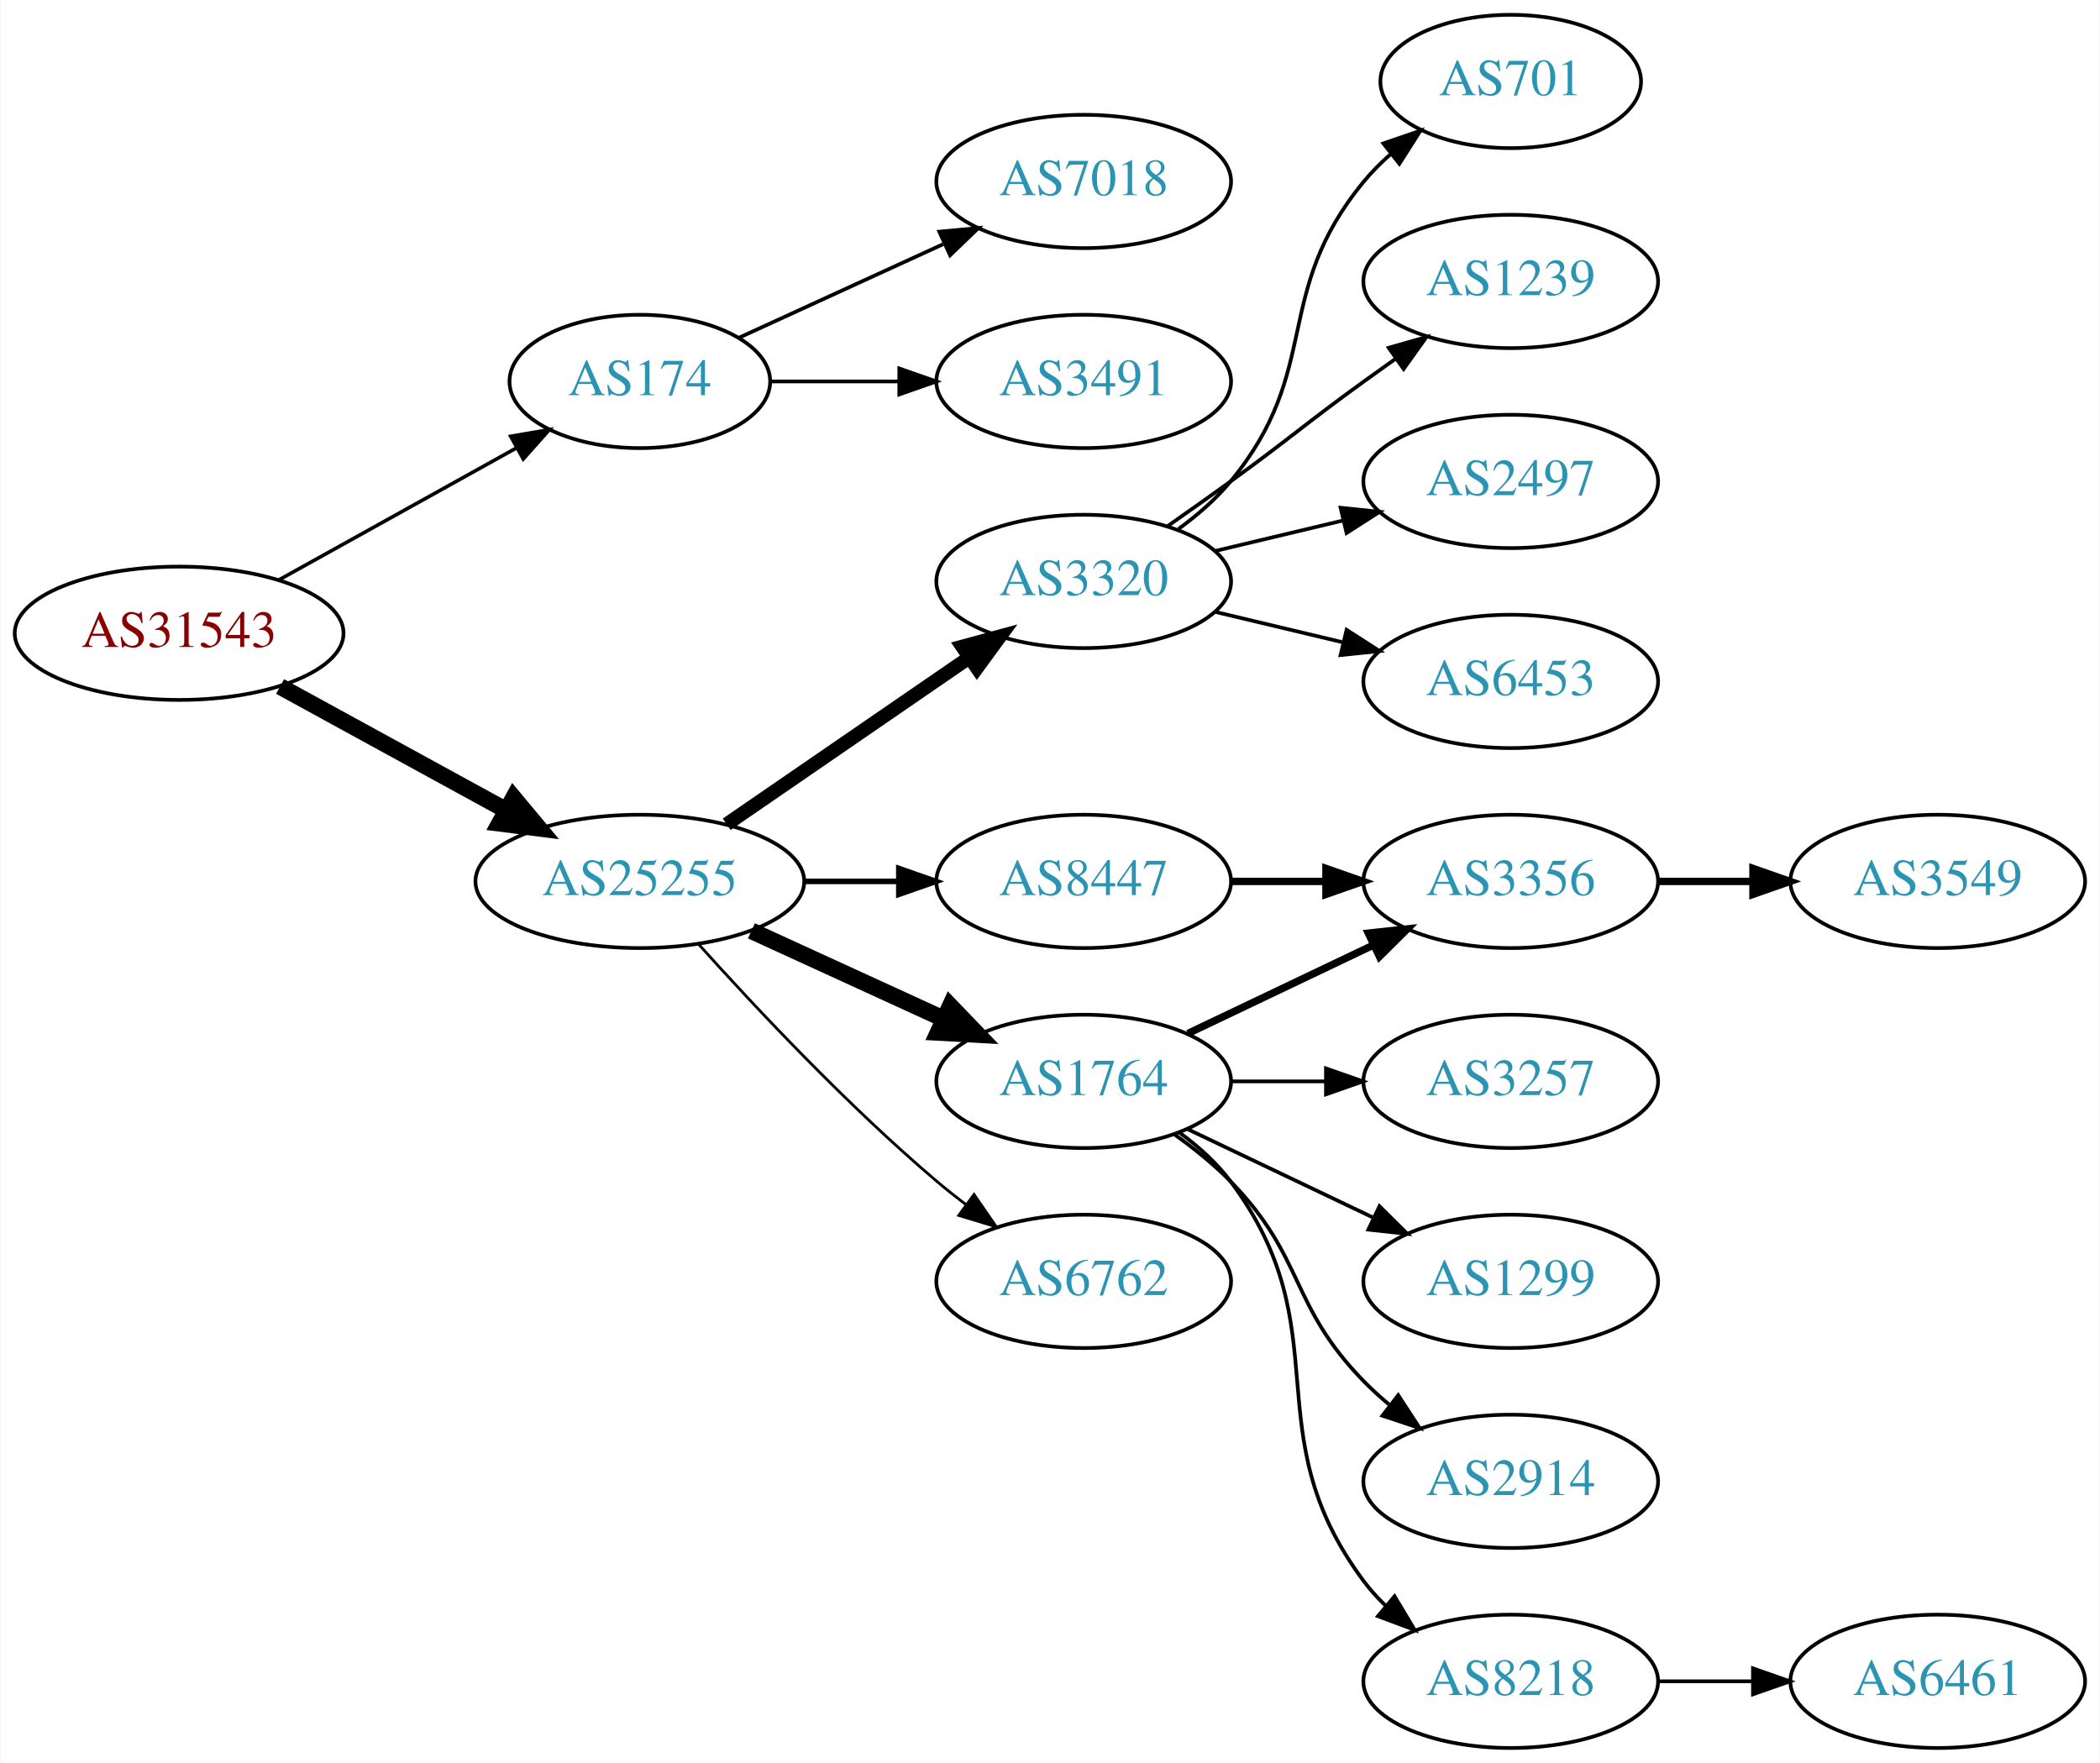
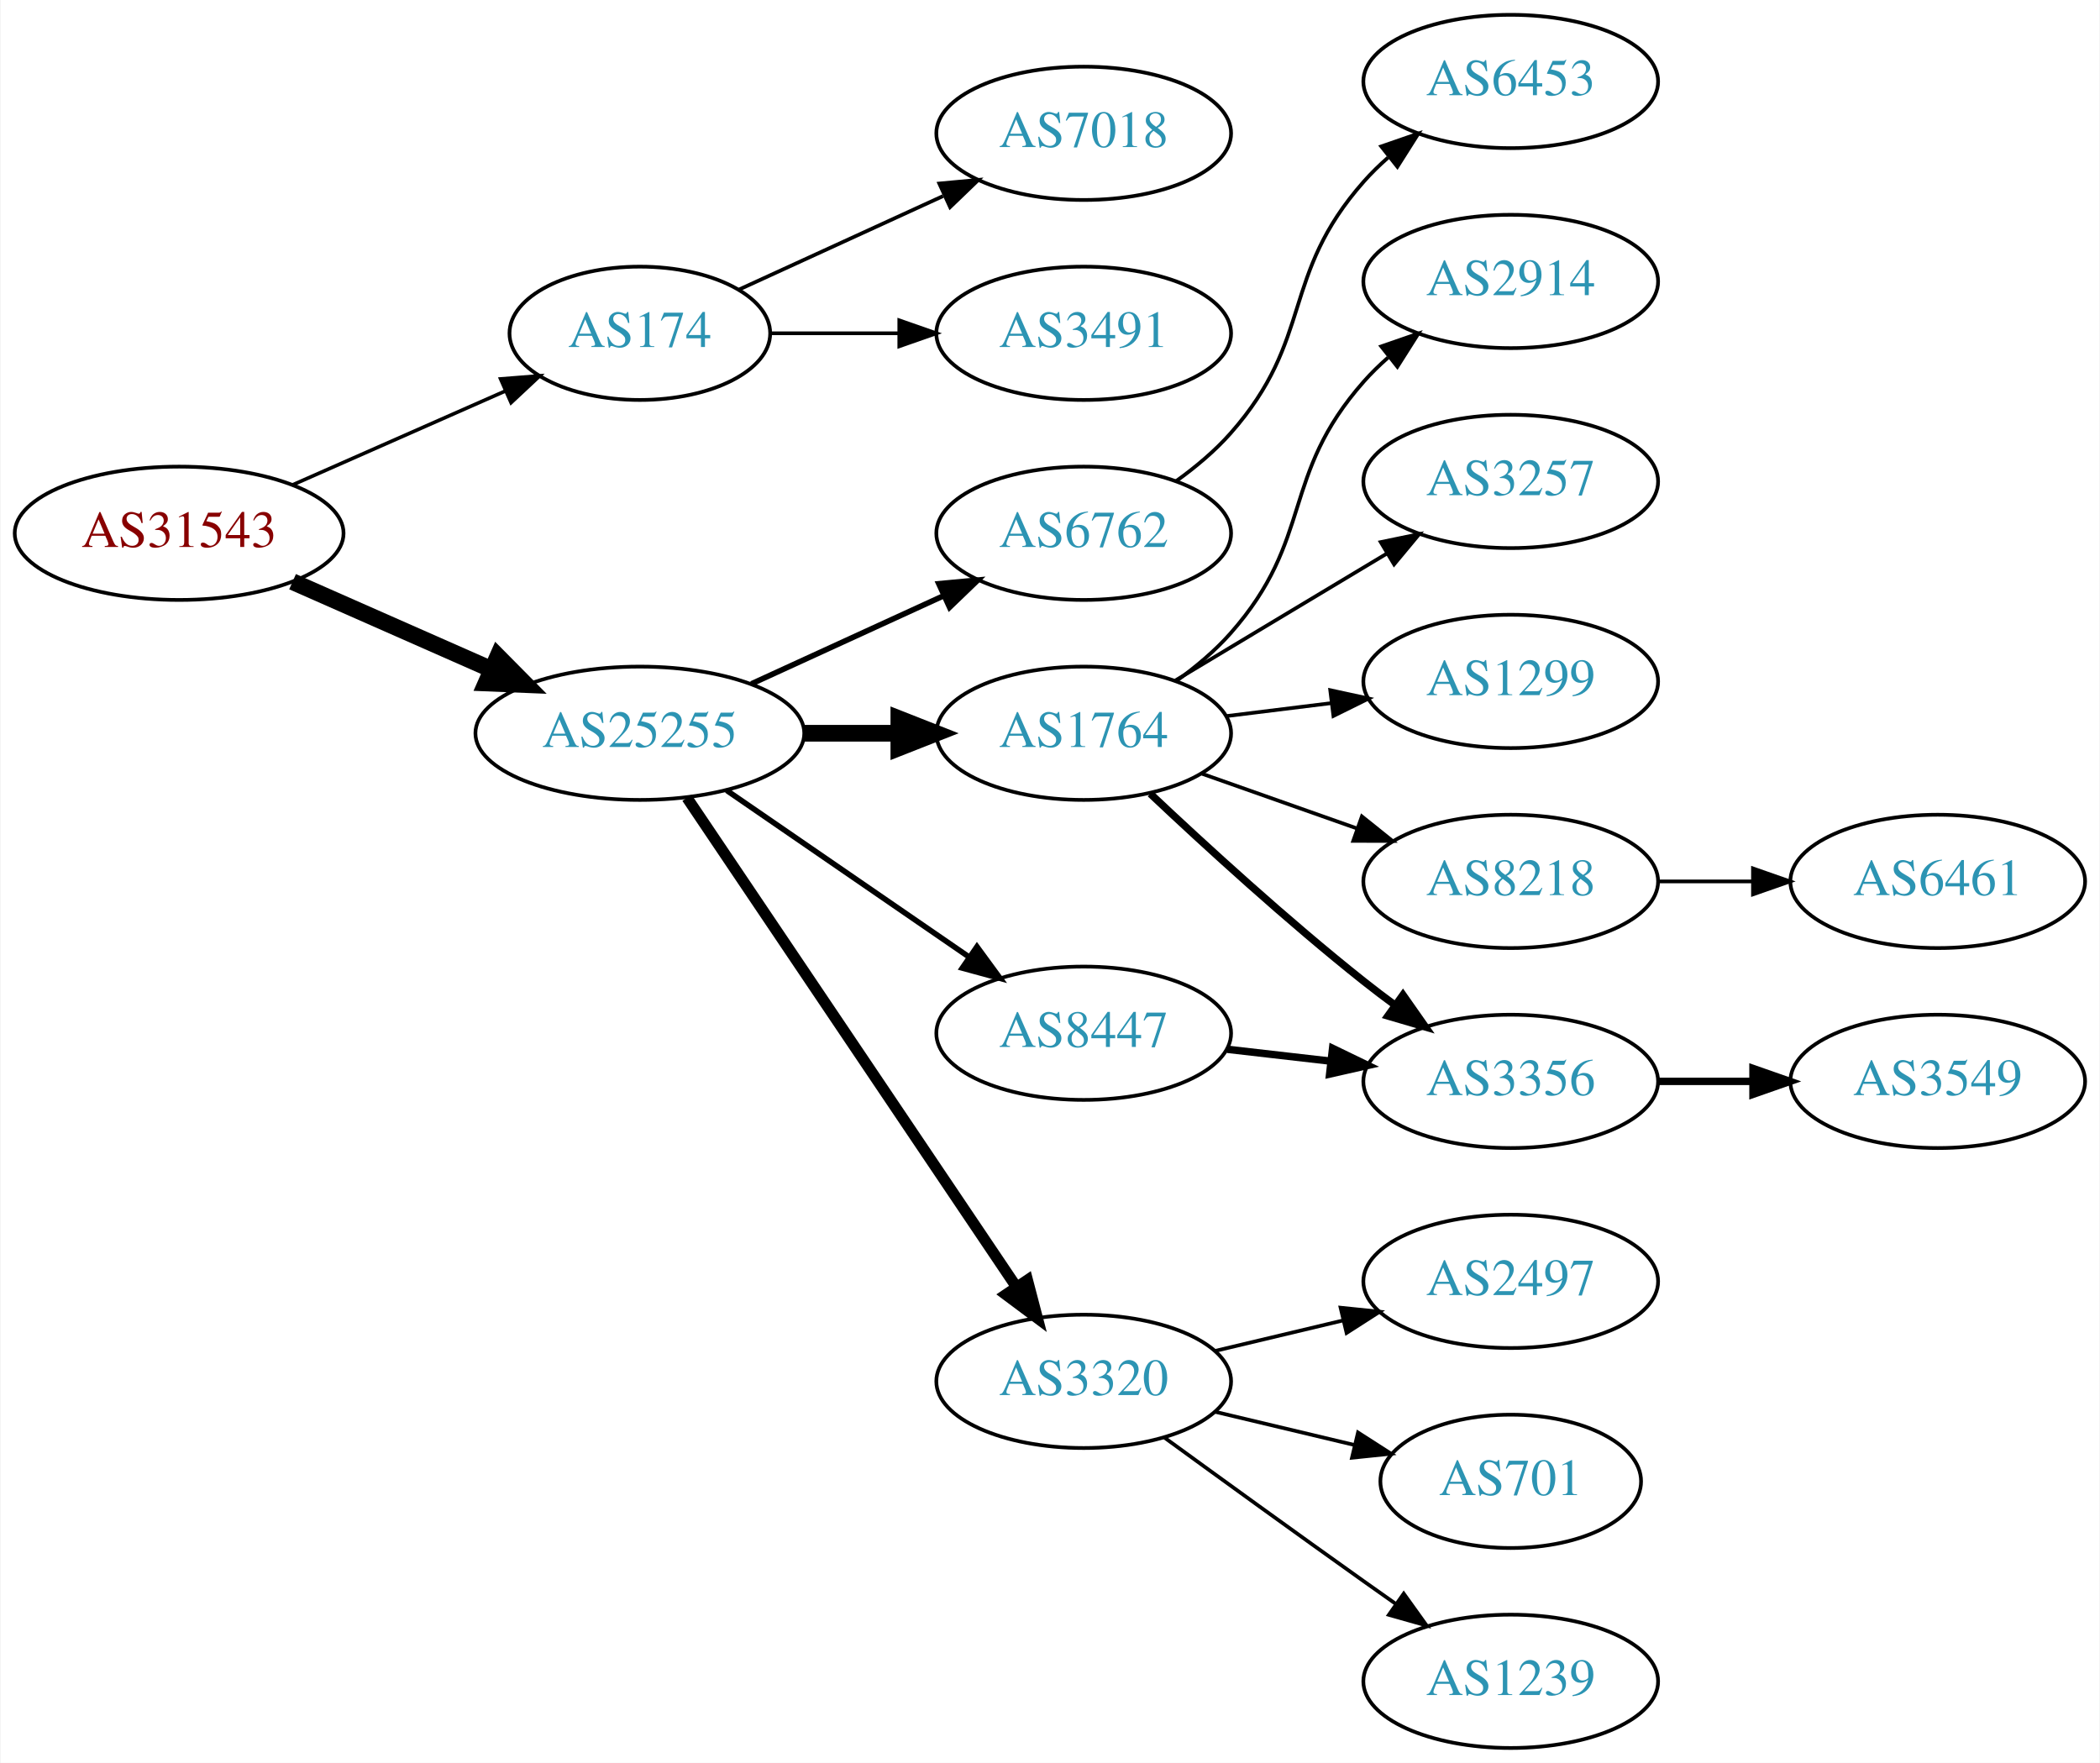
<svg xmlns="http://www.w3.org/2000/svg" xmlns:xlink="http://www.w3.org/1999/xlink" width="567pt" height="476pt" viewBox="0.00 0.00 566.66 476.00">
  <g id="graph0" class="graph" transform="scale(1 1) rotate(0) translate(4 472)">
    <polygon fill="white" stroke="none" points="-4,4 -4,-472 562.663,-472 562.663,4 -4,4" />
    <g id="node1" class="node">
      <g id="a_node1">
        <a xlink:href="/asn/31543" xlink:title="AS31543 ~ myNET gmbh [AT]">
-           <ellipse fill="#ffffff" stroke="black" cx="44.196" cy="-301" rx="44.393" ry="18" />
-           <text text-anchor="middle" x="44.196" y="-297.3" font-family="Times,serif" font-size="14.00" fill="#880000">AS31543</text>
+           <ellipse fill="#ffffff" stroke="black" cx="44.196" cy="-328" rx="44.393" ry="18" />
+           <text text-anchor="middle" x="44.196" y="-324.3" font-family="Times,serif" font-size="14.00" fill="#880000">AS31543</text>
        </a>
      </g>
    </g>
    <g id="node2" class="node">
      <g id="a_node2">
        <a xlink:href="/asn/174" xlink:title="AS174 ~ Cogent Communications [US]">
-           <ellipse fill="#ffffff" stroke="black" cx="168.588" cy="-369" rx="35.194" ry="18" />
-           <text text-anchor="middle" x="168.588" y="-365.3" font-family="Times,serif" font-size="14.00" fill="#2c94b3">AS174</text>
+           <ellipse fill="#ffffff" stroke="black" cx="168.588" cy="-382" rx="35.194" ry="18" />
+           <text text-anchor="middle" x="168.588" y="-378.3" font-family="Times,serif" font-size="14.00" fill="#2c94b3">AS174</text>
        </a>
      </g>
    </g>
    <g id="edge1" class="edge">
-       <path fill="none" stroke="black" stroke-width="0.964" d="M71.152,-315.421C89.894,-325.834 115.326,-339.964 135.367,-351.098" />
-       <polygon fill="black" stroke="black" stroke-width="0.964" points="133.711,-354.182 144.153,-355.979 137.111,-348.063 133.711,-354.182" />
+       <path fill="none" stroke="black" stroke-width="0.964" d="M74.824,-341.072C92.095,-348.692 113.985,-358.35 132.164,-366.371" />
+       <polygon fill="black" stroke="black" stroke-width="0.964" points="130.995,-369.68 141.557,-370.515 133.821,-363.276 130.995,-369.68" />
    </g>
    <g id="node3" class="node">
      <g id="a_node3">
        <a xlink:href="/asn/25255" xlink:title="AS25255 ~ ==&gt; TELE2 AUSTRIA &lt;== [AT]">
-           <ellipse fill="#ffffff" stroke="black" cx="168.588" cy="-234" rx="44.393" ry="18" />
-           <text text-anchor="middle" x="168.588" y="-230.3" font-family="Times,serif" font-size="14.00" fill="#2c94b3">AS25255</text>
+           <ellipse fill="#ffffff" stroke="black" cx="168.588" cy="-274" rx="44.393" ry="18" />
+           <text text-anchor="middle" x="168.588" y="-270.3" font-family="Times,serif" font-size="14.00" fill="#2c94b3">AS25255</text>
        </a>
      </g>
    </g>
    <g id="edge2" class="edge">
-       <path fill="none" stroke="black" stroke-width="4.5" d="M71.452,-286.627C89.279,-276.868 113.056,-263.852 132.503,-253.207" />
-       <polygon fill="black" stroke="black" stroke-width="4.5" points="134.494,-256.605 141.375,-248.349 130.713,-249.697 134.494,-256.605" />
+       <path fill="none" stroke="black" stroke-width="4.5" d="M74.824,-314.928C90.941,-307.817 111.081,-298.931 128.473,-291.258" />
+       <polygon fill="black" stroke="black" stroke-width="4.5" points="130.249,-294.778 137.809,-287.139 127.071,-287.573 130.249,-294.778" />
    </g>
    <g id="node4" class="node">
      <g id="a_node4">
        <a xlink:href="/asn/7018" xlink:title="AS7018 ~ AT&amp;T Services, Inc. [US]">
-           <ellipse fill="#ffffff" stroke="black" cx="288.431" cy="-423" rx="39.794" ry="18" />
-           <text text-anchor="middle" x="288.431" y="-419.3" font-family="Times,serif" font-size="14.00" fill="#2c94b3">AS7018</text>
+           <ellipse fill="#ffffff" stroke="black" cx="288.431" cy="-436" rx="39.794" ry="18" />
+           <text text-anchor="middle" x="288.431" y="-432.3" font-family="Times,serif" font-size="14.00" fill="#2c94b3">AS7018</text>
        </a>
      </g>
    </g>
    <g id="edge3" class="edge">
-       <path fill="none" stroke="black" d="M195.449,-380.851C211.57,-388.238 232.572,-397.862 250.438,-406.048" />
-       <polygon fill="black" stroke="black" points="249.44,-409.441 259.989,-410.425 252.356,-403.077 249.44,-409.441" />
+       <path fill="none" stroke="black" d="M195.449,-393.851C211.57,-401.238 232.572,-410.862 250.438,-419.048" />
+       <polygon fill="black" stroke="black" points="249.44,-422.441 259.989,-423.425 252.356,-416.077 249.44,-422.441" />
    </g>
    <g id="node5" class="node">
      <g id="a_node5">
        <a xlink:href="/asn/3491" xlink:title="AS3491 ~ PCCW Global, Inc. [US]">
-           <ellipse fill="#ffffff" stroke="black" cx="288.431" cy="-369" rx="39.794" ry="18" />
-           <text text-anchor="middle" x="288.431" y="-365.3" font-family="Times,serif" font-size="14.00" fill="#2c94b3">AS3491</text>
+           <ellipse fill="#ffffff" stroke="black" cx="288.431" cy="-382" rx="39.794" ry="18" />
+           <text text-anchor="middle" x="288.431" y="-378.3" font-family="Times,serif" font-size="14.00" fill="#2c94b3">AS3491</text>
        </a>
      </g>
    </g>
    <g id="edge4" class="edge">
-       <path fill="none" stroke="black" d="M203.99,-369C214.814,-369 226.982,-369 238.608,-369" />
-       <polygon fill="black" stroke="black" points="238.639,-372.5 248.639,-369 238.639,-365.5 238.639,-372.5" />
+       <path fill="none" stroke="black" d="M203.99,-382C214.814,-382 226.982,-382 238.608,-382" />
+       <polygon fill="black" stroke="black" points="238.639,-385.5 248.639,-382 238.639,-378.5 238.639,-385.5" />
    </g>
    <g id="node6" class="node">
      <g id="a_node6">
-         <a xlink:href="/asn/3320" xlink:title="AS3320 ~ DTAG [DE]">
-           <ellipse fill="#ffffff" stroke="black" cx="288.431" cy="-315" rx="39.794" ry="18" />
-           <text text-anchor="middle" x="288.431" y="-311.3" font-family="Times,serif" font-size="14.00" fill="#2c94b3">AS3320</text>
+         <a xlink:href="/asn/6762" xlink:title="AS6762 ~ TELECOM ITALIA SPARKLE S.p.A. [IT]">
+           <ellipse fill="#ffffff" stroke="black" cx="288.431" cy="-328" rx="39.794" ry="18" />
+           <text text-anchor="middle" x="288.431" y="-324.3" font-family="Times,serif" font-size="14.00" fill="#2c94b3">AS6762</text>
        </a>
      </g>
    </g>
    <g id="edge5" class="edge">
-       <path fill="none" stroke="black" stroke-width="3.75" d="M192.031,-249.426C210.612,-262.198 237.173,-280.455 257.553,-294.463" />
-       <polygon fill="black" stroke="black" stroke-width="3.75" points="255.643,-297.398 265.867,-300.178 259.609,-291.629 255.643,-297.398" />
+       <path fill="none" stroke="black" stroke-width="1.5" d="M198.718,-287.348C214.329,-294.502 233.727,-303.391 250.399,-311.03" />
+       <polygon fill="black" stroke="black" stroke-width="1.5" points="249.302,-314.378 259.851,-315.362 252.218,-308.014 249.302,-314.378" />
    </g>
    <g id="node7" class="node">
      <g id="a_node7">
-         <a xlink:href="/asn/8447" xlink:title="AS8447 ~ A1 Telekom Austria AG [AT]">
-           <ellipse fill="#ffffff" stroke="black" cx="288.431" cy="-234" rx="39.794" ry="18" />
-           <text text-anchor="middle" x="288.431" y="-230.3" font-family="Times,serif" font-size="14.00" fill="#2c94b3">AS8447</text>
+         <a xlink:href="/asn/1764" xlink:title="AS1764 ~ NEXTLAYER-AS [AT]">
+           <ellipse fill="#ffffff" stroke="black" cx="288.431" cy="-274" rx="39.794" ry="18" />
+           <text text-anchor="middle" x="288.431" y="-270.3" font-family="Times,serif" font-size="14.00" fill="#2c94b3">AS1764</text>
        </a>
      </g>
    </g>
    <g id="edge6" class="edge">
-       <path fill="none" stroke="black" stroke-width="1.5" d="M212.799,-234C221.112,-234 229.875,-234 238.357,-234" />
-       <polygon fill="black" stroke="black" stroke-width="1.5" points="238.516,-237.5 248.516,-234 238.516,-230.5 238.516,-237.5" />
+       <path fill="none" stroke="black" stroke-width="4.5" d="M212.799,-274C221.112,-274 229.875,-274 238.357,-274" />
+       <polygon fill="black" stroke="black" stroke-width="4.5" points="238.516,-277.938 248.516,-274 238.516,-270.063 238.516,-277.938" />
    </g>
    <g id="node8" class="node">
      <g id="a_node8">
-         <a xlink:href="/asn/1764" xlink:title="AS1764 ~ NEXTLAYER-AS [AT]">
-           <ellipse fill="#ffffff" stroke="black" cx="288.431" cy="-180" rx="39.794" ry="18" />
-           <text text-anchor="middle" x="288.431" y="-176.3" font-family="Times,serif" font-size="14.00" fill="#2c94b3">AS1764</text>
+         <a xlink:href="/asn/8447" xlink:title="AS8447 ~ A1 Telekom Austria AG [AT]">
+           <ellipse fill="#ffffff" stroke="black" cx="288.431" cy="-193" rx="39.794" ry="18" />
+           <text text-anchor="middle" x="288.431" y="-189.3" font-family="Times,serif" font-size="14.00" fill="#2c94b3">AS8447</text>
        </a>
      </g>
    </g>
    <g id="edge7" class="edge">
-       <path fill="none" stroke="black" stroke-width="4.5" d="M198.718,-220.652C214.329,-213.498 233.727,-204.609 250.399,-196.97" />
-       <polygon fill="black" stroke="black" stroke-width="4.5" points="252.4,-200.384 259.851,-192.638 249.119,-193.225 252.4,-200.384" />
+       <path fill="none" stroke="black" stroke-width="1.5" d="M192.031,-258.574C210.612,-245.802 237.173,-227.545 257.553,-213.537" />
+       <polygon fill="black" stroke="black" stroke-width="1.5" points="259.609,-216.371 265.867,-207.822 255.643,-210.602 259.609,-216.371" />
    </g>
    <g id="node9" class="node">
      <g id="a_node9">
-         <a xlink:href="/asn/6762" xlink:title="AS6762 ~ TELECOM ITALIA SPARKLE S.p.A. [IT]">
-           <ellipse fill="#ffffff" stroke="black" cx="288.431" cy="-126" rx="39.794" ry="18" />
-           <text text-anchor="middle" x="288.431" y="-122.3" font-family="Times,serif" font-size="14.00" fill="#2c94b3">AS6762</text>
+         <a xlink:href="/asn/3320" xlink:title="AS3320 ~ DTAG [DE]">
+           <ellipse fill="#ffffff" stroke="black" cx="288.431" cy="-99" rx="39.794" ry="18" />
+           <text text-anchor="middle" x="288.431" y="-95.3" font-family="Times,serif" font-size="14.00" fill="#2c94b3">AS3320</text>
        </a>
      </g>
    </g>
    <g id="edge8" class="edge">
-       <path fill="none" stroke="black" stroke-width="0.75" d="M184.521,-216.956C199.847,-199.903 224.782,-173.35 248.784,-153 251.281,-150.883 253.942,-148.768 256.653,-146.707" />
-       <polygon fill="black" stroke="black" stroke-width="0.75" points="258.819,-149.459 264.83,-140.734 254.69,-143.806 258.819,-149.459" />
+       <path fill="none" stroke="black" stroke-width="3" d="M181.318,-256.581C202.195,-225.578 245.883,-160.699 270.187,-124.608" />
+       <polygon fill="black" stroke="black" stroke-width="3" points="273.24,-126.341 275.922,-116.091 267.433,-122.431 273.24,-126.341" />
+     </g>
+     <g id="node20" class="node">
+       <g id="a_node20">
+         <a xlink:href="/asn/6453" xlink:title="AS6453 ~ TATA COMMUNICATIONS (AMERICA) INC [US]">
+           <ellipse fill="#ffffff" stroke="black" cx="403.724" cy="-450" rx="39.794" ry="18" />
+           <text text-anchor="middle" x="403.724" y="-446.3" font-family="Times,serif" font-size="14.00" fill="#2c94b3">AS6453</text>
+         </a>
+       </g>
+     </g>
+     <g id="edge20" class="edge">
+       <path fill="none" stroke="black" d="M313.368,-342.071C318.609,-345.842 323.849,-350.217 328.077,-355 350.727,-380.62 341.428,-397.38 364.077,-423 366.059,-425.242 368.264,-427.394 370.586,-429.437" />
+       <polygon fill="black" stroke="black" points="368.774,-432.466 378.787,-435.929 373.119,-426.978 368.774,-432.466" />
    </g>
    <g id="node10" class="node">
      <g id="a_node10">
-         <a xlink:href="/asn/701" xlink:title="AS701 ~ UUNET [US]">
-           <ellipse fill="#ffffff" stroke="black" cx="403.724" cy="-450" rx="35.194" ry="18" />
-           <text text-anchor="middle" x="403.724" y="-446.3" font-family="Times,serif" font-size="14.00" fill="#2c94b3">AS701</text>
+         <a xlink:href="/asn/2914" xlink:title="AS2914 ~ NTT America, Inc. [US]">
+           <ellipse fill="#ffffff" stroke="black" cx="403.724" cy="-396" rx="39.794" ry="18" />
+           <text text-anchor="middle" x="403.724" y="-392.3" font-family="Times,serif" font-size="14.00" fill="#2c94b3">AS2914</text>
        </a>
      </g>
    </g>
    <g id="edge9" class="edge">
-       <path fill="none" stroke="black" d="M314.012,-329.156C319.106,-332.872 324.12,-337.201 328.077,-342 353.142,-372.394 339.013,-392.606 364.077,-423 366.212,-425.589 368.655,-428.041 371.251,-430.334" />
-       <polygon fill="black" stroke="black" points="369.329,-433.275 379.35,-436.712 373.66,-427.775 369.329,-433.275" />
+       <path fill="none" stroke="black" d="M313.368,-288.071C318.609,-291.842 323.849,-296.217 328.077,-301 350.727,-326.62 341.428,-343.38 364.077,-369 366.059,-371.242 368.264,-373.394 370.586,-375.437" />
+       <polygon fill="black" stroke="black" points="368.774,-378.466 378.787,-381.929 373.119,-372.978 368.774,-378.466" />
    </g>
    <g id="node11" class="node">
      <g id="a_node11">
-         <a xlink:href="/asn/1239" xlink:title="AS1239 ~ Sprint [US]">
-           <ellipse fill="#ffffff" stroke="black" cx="403.724" cy="-396" rx="39.794" ry="18" />
-           <text text-anchor="middle" x="403.724" y="-392.3" font-family="Times,serif" font-size="14.00" fill="#2c94b3">AS1239</text>
+         <a xlink:href="/asn/3257" xlink:title="AS3257 ~ GTT [DE]">
+           <ellipse fill="#ffffff" stroke="black" cx="403.724" cy="-342" rx="39.794" ry="18" />
+           <text text-anchor="middle" x="403.724" y="-338.3" font-family="Times,serif" font-size="14.00" fill="#2c94b3">AS3257</text>
        </a>
      </g>
    </g>
    <g id="edge10" class="edge">
-       <path fill="none" stroke="black" d="M311.188,-330.009C316.722,-333.879 322.641,-338.064 328.077,-342 344.277,-353.729 347.877,-357.271 364.077,-369 366.88,-371.029 369.812,-373.125 372.752,-375.21" />
-       <polygon fill="black" stroke="black" points="370.775,-378.097 380.967,-380.991 374.803,-372.373 370.775,-378.097" />
+       <path fill="none" stroke="black" d="M313.181,-288.255C329.797,-298.229 352.193,-311.671 370.43,-322.617" />
+       <polygon fill="black" stroke="black" points="368.63,-325.618 379.005,-327.764 372.232,-319.616 368.63,-325.618" />
    </g>
    <g id="node12" class="node">
      <g id="a_node12">
-         <a xlink:href="/asn/2497" xlink:title="AS2497 ~ Internet Initiative Japan Inc. [JP]">
-           <ellipse fill="#ffffff" stroke="black" cx="403.724" cy="-342" rx="39.794" ry="18" />
-           <text text-anchor="middle" x="403.724" y="-338.3" font-family="Times,serif" font-size="14.00" fill="#2c94b3">AS2497</text>
+         <a xlink:href="/asn/1299" xlink:title="AS1299 ~ Telia Carrier [EU]">
+           <ellipse fill="#ffffff" stroke="black" cx="403.724" cy="-288" rx="39.794" ry="18" />
+           <text text-anchor="middle" x="403.724" y="-284.3" font-family="Times,serif" font-size="14.00" fill="#2c94b3">AS1299</text>
        </a>
      </g>
    </g>
    <g id="edge11" class="edge">
-       <path fill="none" stroke="black" d="M324.038,-323.248C334.909,-325.838 347.064,-328.735 358.506,-331.462" />
-       <polygon fill="black" stroke="black" points="357.789,-334.889 368.328,-333.803 359.412,-328.08 357.789,-334.889" />
+       <path fill="none" stroke="black" d="M326.841,-278.623C335.929,-279.746 345.766,-280.962 355.251,-282.134" />
+       <polygon fill="black" stroke="black" points="354.999,-285.629 365.353,-283.382 355.857,-278.682 354.999,-285.629" />
    </g>
    <g id="node13" class="node">
      <g id="a_node13">
-         <a xlink:href="/asn/6453" xlink:title="AS6453 ~ TATA COMMUNICATIONS (AMERICA) INC [US]">
-           <ellipse fill="#ffffff" stroke="black" cx="403.724" cy="-288" rx="39.794" ry="18" />
-           <text text-anchor="middle" x="403.724" y="-284.3" font-family="Times,serif" font-size="14.00" fill="#2c94b3">AS6453</text>
+         <a xlink:href="/asn/8218" xlink:title="AS8218 ~ legacy Neotelecoms [FR]">
+           <ellipse fill="#ffffff" stroke="black" cx="403.724" cy="-234" rx="39.794" ry="18" />
+           <text text-anchor="middle" x="403.724" y="-230.3" font-family="Times,serif" font-size="14.00" fill="#2c94b3">AS8218</text>
        </a>
      </g>
    </g>
    <g id="edge12" class="edge">
-       <path fill="none" stroke="black" d="M324.038,-306.752C334.909,-304.162 347.064,-301.265 358.506,-298.538" />
-       <polygon fill="black" stroke="black" points="359.412,-301.92 368.328,-296.197 357.789,-295.111 359.412,-301.92" />
+       <path fill="none" stroke="black" d="M320.389,-263.07C333.252,-258.528 348.358,-253.195 362.095,-248.345" />
+       <polygon fill="black" stroke="black" points="363.539,-251.547 371.803,-244.917 361.209,-244.946 363.539,-251.547" />
    </g>
    <g id="node14" class="node">
      <g id="a_node14">
        <a xlink:href="/asn/3356" xlink:title="AS3356 ~ Level 3 Parent, LLC [US]">
-           <ellipse fill="#ffffff" stroke="black" cx="403.724" cy="-234" rx="39.794" ry="18" />
-           <text text-anchor="middle" x="403.724" y="-230.3" font-family="Times,serif" font-size="14.00" fill="#2c94b3">AS3356</text>
+           <ellipse fill="#ffffff" stroke="black" cx="403.724" cy="-180" rx="39.794" ry="18" />
+           <text text-anchor="middle" x="403.724" y="-176.3" font-family="Times,serif" font-size="14.00" fill="#2c94b3">AS3356</text>
        </a>
      </g>
    </g>
    <g id="edge13" class="edge">
-       <path fill="none" stroke="black" stroke-width="2" d="M328.103,-234C336.306,-234 345.07,-234 353.602,-234" />
-       <polygon fill="black" stroke="black" stroke-width="2" points="353.841,-237.5 363.841,-234 353.841,-230.5 353.841,-237.5" />
+       <path fill="none" stroke="black" stroke-width="2" d="M306.406,-257.68C321.208,-243.716 343.477,-223.342 364.077,-207 366.788,-204.849 369.658,-202.672 372.56,-200.537" />
+       <polygon fill="black" stroke="black" stroke-width="2" points="374.635,-203.356 380.72,-194.683 370.554,-197.669 374.635,-203.356" />
+     </g>
+     <g id="edge14" class="edge">
+       <path fill="none" stroke="black" stroke-width="2" d="M327.156,-188.671C336.137,-187.641 345.836,-186.528 355.193,-185.454" />
+       <polygon fill="black" stroke="black" stroke-width="2" points="355.628,-188.927 365.164,-184.31 354.83,-181.973 355.628,-188.927" />
+     </g>
+     <g id="node16" class="node">
+       <g id="a_node16">
+         <a xlink:href="/asn/2497" xlink:title="AS2497 ~ Internet Initiative Japan Inc. [JP]">
+           <ellipse fill="#ffffff" stroke="black" cx="403.724" cy="-126" rx="39.794" ry="18" />
+           <text text-anchor="middle" x="403.724" y="-122.3" font-family="Times,serif" font-size="14.00" fill="#2c94b3">AS2497</text>
+         </a>
+       </g>
+     </g>
+     <g id="edge16" class="edge">
+       <path fill="none" stroke="black" d="M324.038,-107.248C334.909,-109.838 347.064,-112.735 358.506,-115.462" />
+       <polygon fill="black" stroke="black" points="357.789,-118.889 368.328,-117.803 359.412,-112.08 357.789,-118.889" />
+     </g>
+     <g id="node17" class="node">
+       <g id="a_node17">
+         <a xlink:href="/asn/701" xlink:title="AS701 ~ UUNET [US]">
+           <ellipse fill="#ffffff" stroke="black" cx="403.724" cy="-72" rx="35.194" ry="18" />
+           <text text-anchor="middle" x="403.724" y="-68.3" font-family="Times,serif" font-size="14.00" fill="#2c94b3">AS701</text>
+         </a>
+       </g>
+     </g>
+     <g id="edge17" class="edge">
+       <path fill="none" stroke="black" d="M324.038,-90.752C335.833,-87.942 349.137,-84.771 361.405,-81.847" />
+       <polygon fill="black" stroke="black" points="362.494,-85.186 371.41,-79.463 360.871,-78.376 362.494,-85.186" />
+     </g>
+     <g id="node18" class="node">
+       <g id="a_node18">
+         <a xlink:href="/asn/1239" xlink:title="AS1239 ~ Sprint [US]">
+           <ellipse fill="#ffffff" stroke="black" cx="403.724" cy="-18" rx="39.794" ry="18" />
+           <text text-anchor="middle" x="403.724" y="-14.3" font-family="Times,serif" font-size="14.00" fill="#2c94b3">AS1239</text>
+         </a>
+       </g>
    </g>
    <g id="edge18" class="edge">
-       <path fill="none" stroke="black" stroke-width="2" d="M316.567,-192.934C331.561,-200.081 350.382,-209.052 366.605,-216.785" />
-       <polygon fill="black" stroke="black" stroke-width="2" points="365.276,-220.028 375.809,-221.171 368.288,-213.709 365.276,-220.028" />
+       <path fill="none" stroke="black" d="M310.279,-83.778C325.213,-72.909 345.827,-57.975 364.077,-45 366.898,-42.995 369.841,-40.915 372.789,-38.841" />
+       <polygon fill="black" stroke="black" points="374.835,-41.681 381.013,-33.074 370.816,-35.95 374.835,-41.681" />
    </g>
    <g id="node15" class="node">
      <g id="a_node15">
-         <a xlink:href="/asn/3257" xlink:title="AS3257 ~ GTT [DE]">
-           <ellipse fill="#ffffff" stroke="black" cx="403.724" cy="-180" rx="39.794" ry="18" />
-           <text text-anchor="middle" x="403.724" y="-176.3" font-family="Times,serif" font-size="14.00" fill="#2c94b3">AS3257</text>
-         </a>
-       </g>
-     </g>
-     <g id="edge14" class="edge">
-       <path fill="none" stroke="black" d="M328.103,-180C336.306,-180 345.07,-180 353.602,-180" />
-       <polygon fill="black" stroke="black" points="353.841,-183.5 363.841,-180 353.841,-176.5 353.841,-183.5" />
-     </g>
-     <g id="node16" class="node">
-       <g id="a_node16">
-         <a xlink:href="/asn/1299" xlink:title="AS1299 ~ Telia Carrier [EU]">
-           <ellipse fill="#ffffff" stroke="black" cx="403.724" cy="-126" rx="39.794" ry="18" />
-           <text text-anchor="middle" x="403.724" y="-122.3" font-family="Times,serif" font-size="14.00" fill="#2c94b3">AS1299</text>
+         <a xlink:href="/asn/6461" xlink:title="AS6461 ~ Zayo Bandwidth [US]">
+           <ellipse fill="#ffffff" stroke="black" cx="519.017" cy="-234" rx="39.794" ry="18" />
+           <text text-anchor="middle" x="519.017" y="-230.3" font-family="Times,serif" font-size="14.00" fill="#2c94b3">AS6461</text>
        </a>
      </g>
    </g>
    <g id="edge15" class="edge">
-       <path fill="none" stroke="black" d="M316.567,-167.066C331.561,-159.919 350.382,-150.948 366.605,-143.215" />
-       <polygon fill="black" stroke="black" points="368.288,-146.291 375.809,-138.829 365.276,-139.972 368.288,-146.291" />
-     </g>
-     <g id="node17" class="node">
-       <g id="a_node17">
-         <a xlink:href="/asn/2914" xlink:title="AS2914 ~ NTT America, Inc. [US]">
-           <ellipse fill="#ffffff" stroke="black" cx="403.724" cy="-72" rx="39.794" ry="18" />
-           <text text-anchor="middle" x="403.724" y="-68.3" font-family="Times,serif" font-size="14.00" fill="#2c94b3">AS2914</text>
-         </a>
-       </g>
-     </g>
-     <g id="edge16" class="edge">
-       <path fill="none" stroke="black" d="M313.025,-165.611C318.281,-161.852 323.613,-157.563 328.077,-153 348.25,-132.383 343.905,-119.617 364.077,-99 366.17,-96.861 368.453,-94.782 370.83,-92.79" />
-       <polygon fill="black" stroke="black" points="373.349,-95.268 379.13,-86.389 369.074,-89.725 373.349,-95.268" />
-     </g>
-     <g id="node18" class="node">
-       <g id="a_node18">
-         <a xlink:href="/asn/8218" xlink:title="AS8218 ~ legacy Neotelecoms [FR]">
-           <ellipse fill="#ffffff" stroke="black" cx="403.724" cy="-18" rx="39.794" ry="18" />
-           <text text-anchor="middle" x="403.724" y="-14.3" font-family="Times,serif" font-size="14.00" fill="#2c94b3">AS8218</text>
-         </a>
-       </g>
-     </g>
-     <g id="edge17" class="edge">
-       <path fill="none" stroke="black" d="M314.362,-166.118C319.438,-162.389 324.356,-157.984 328.077,-153 358.349,-112.458 333.806,-85.542 364.077,-45 365.822,-42.664 367.829,-40.455 369.992,-38.383" />
-       <polygon fill="black" stroke="black" points="372.352,-40.973 377.793,-31.882 367.87,-35.595 372.352,-40.973" />
+       <path fill="none" stroke="black" d="M443.396,-234C451.599,-234 460.363,-234 468.895,-234" />
+       <polygon fill="black" stroke="black" points="469.134,-237.5 479.134,-234 469.134,-230.5 469.134,-237.5" />
    </g>
    <g id="node19" class="node">
      <g id="a_node19">
        <a xlink:href="/asn/3549" xlink:title="AS3549 ~ Level 3 Parent, LLC [US]">
-           <ellipse fill="#ffffff" stroke="black" cx="519.017" cy="-234" rx="39.794" ry="18" />
-           <text text-anchor="middle" x="519.017" y="-230.3" font-family="Times,serif" font-size="14.00" fill="#2c94b3">AS3549</text>
+           <ellipse fill="#ffffff" stroke="black" cx="519.017" cy="-180" rx="39.794" ry="18" />
+           <text text-anchor="middle" x="519.017" y="-176.3" font-family="Times,serif" font-size="14.00" fill="#2c94b3">AS3549</text>
        </a>
      </g>
    </g>
    <g id="edge19" class="edge">
-       <path fill="none" stroke="black" stroke-width="2" d="M443.396,-234C451.599,-234 460.363,-234 468.895,-234" />
-       <polygon fill="black" stroke="black" stroke-width="2" points="469.134,-237.5 479.134,-234 469.134,-230.5 469.134,-237.5" />
-     </g>
-     <g id="node20" class="node">
-       <g id="a_node20">
-         <a xlink:href="/asn/6461" xlink:title="AS6461 ~ Zayo Bandwidth [US]">
-           <ellipse fill="#ffffff" stroke="black" cx="519.017" cy="-18" rx="39.794" ry="18" />
-           <text text-anchor="middle" x="519.017" y="-14.3" font-family="Times,serif" font-size="14.00" fill="#2c94b3">AS6461</text>
-         </a>
-       </g>
-     </g>
-     <g id="edge20" class="edge">
-       <path fill="none" stroke="black" d="M443.396,-18C451.599,-18 460.363,-18 468.895,-18" />
-       <polygon fill="black" stroke="black" points="469.134,-21.5 479.134,-18 469.134,-14.5 469.134,-21.5" />
+       <path fill="none" stroke="black" stroke-width="2" d="M443.396,-180C451.599,-180 460.363,-180 468.895,-180" />
+       <polygon fill="black" stroke="black" stroke-width="2" points="469.134,-183.5 479.134,-180 469.134,-176.5 469.134,-183.5" />
    </g>
  </g>
</svg>
